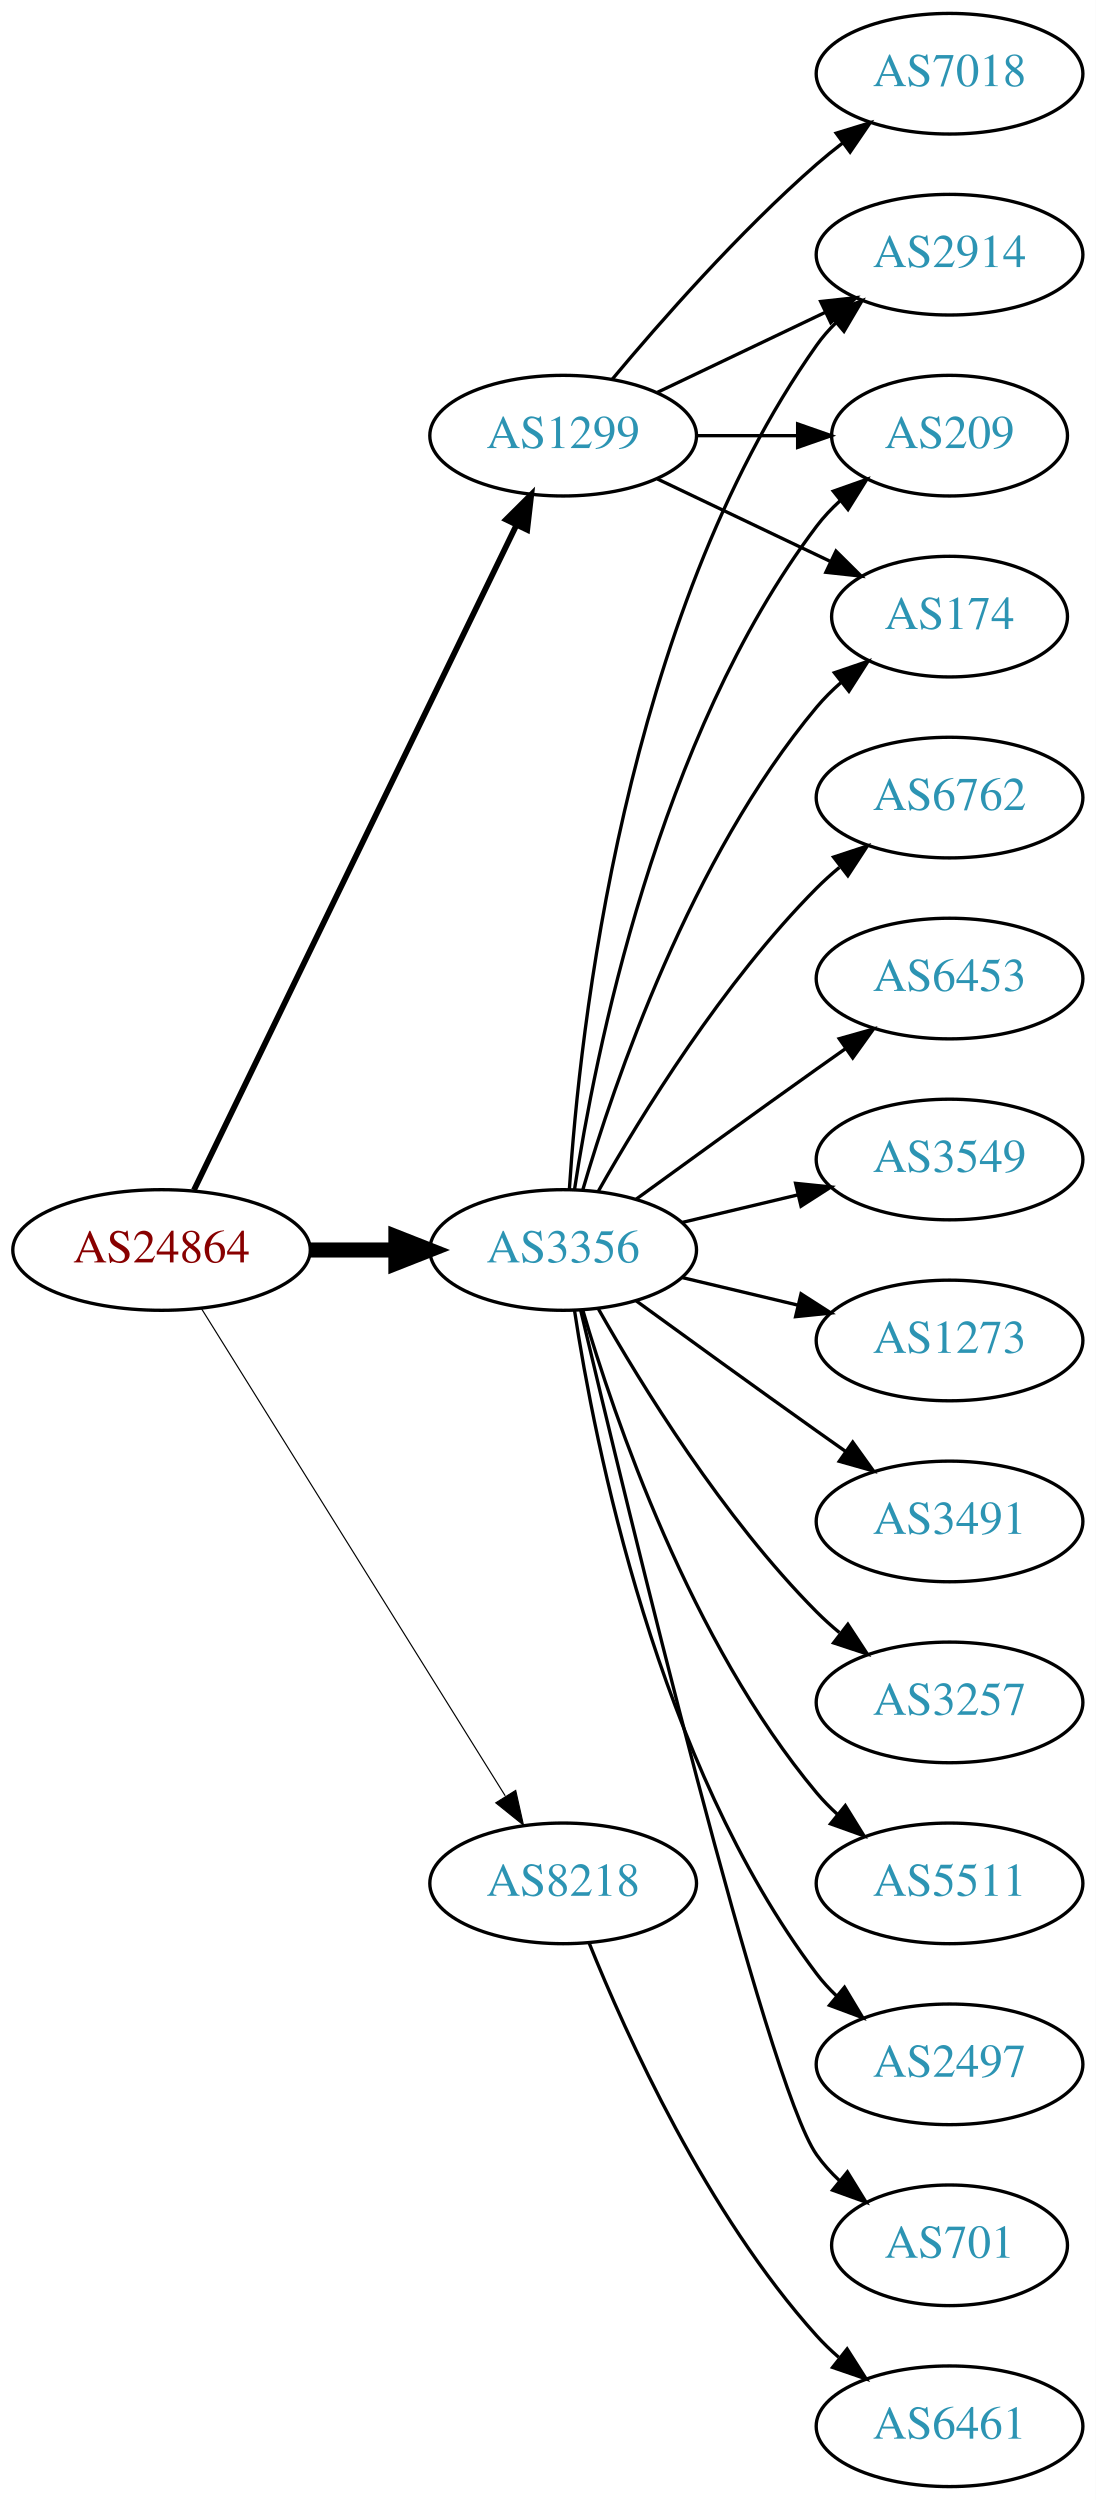
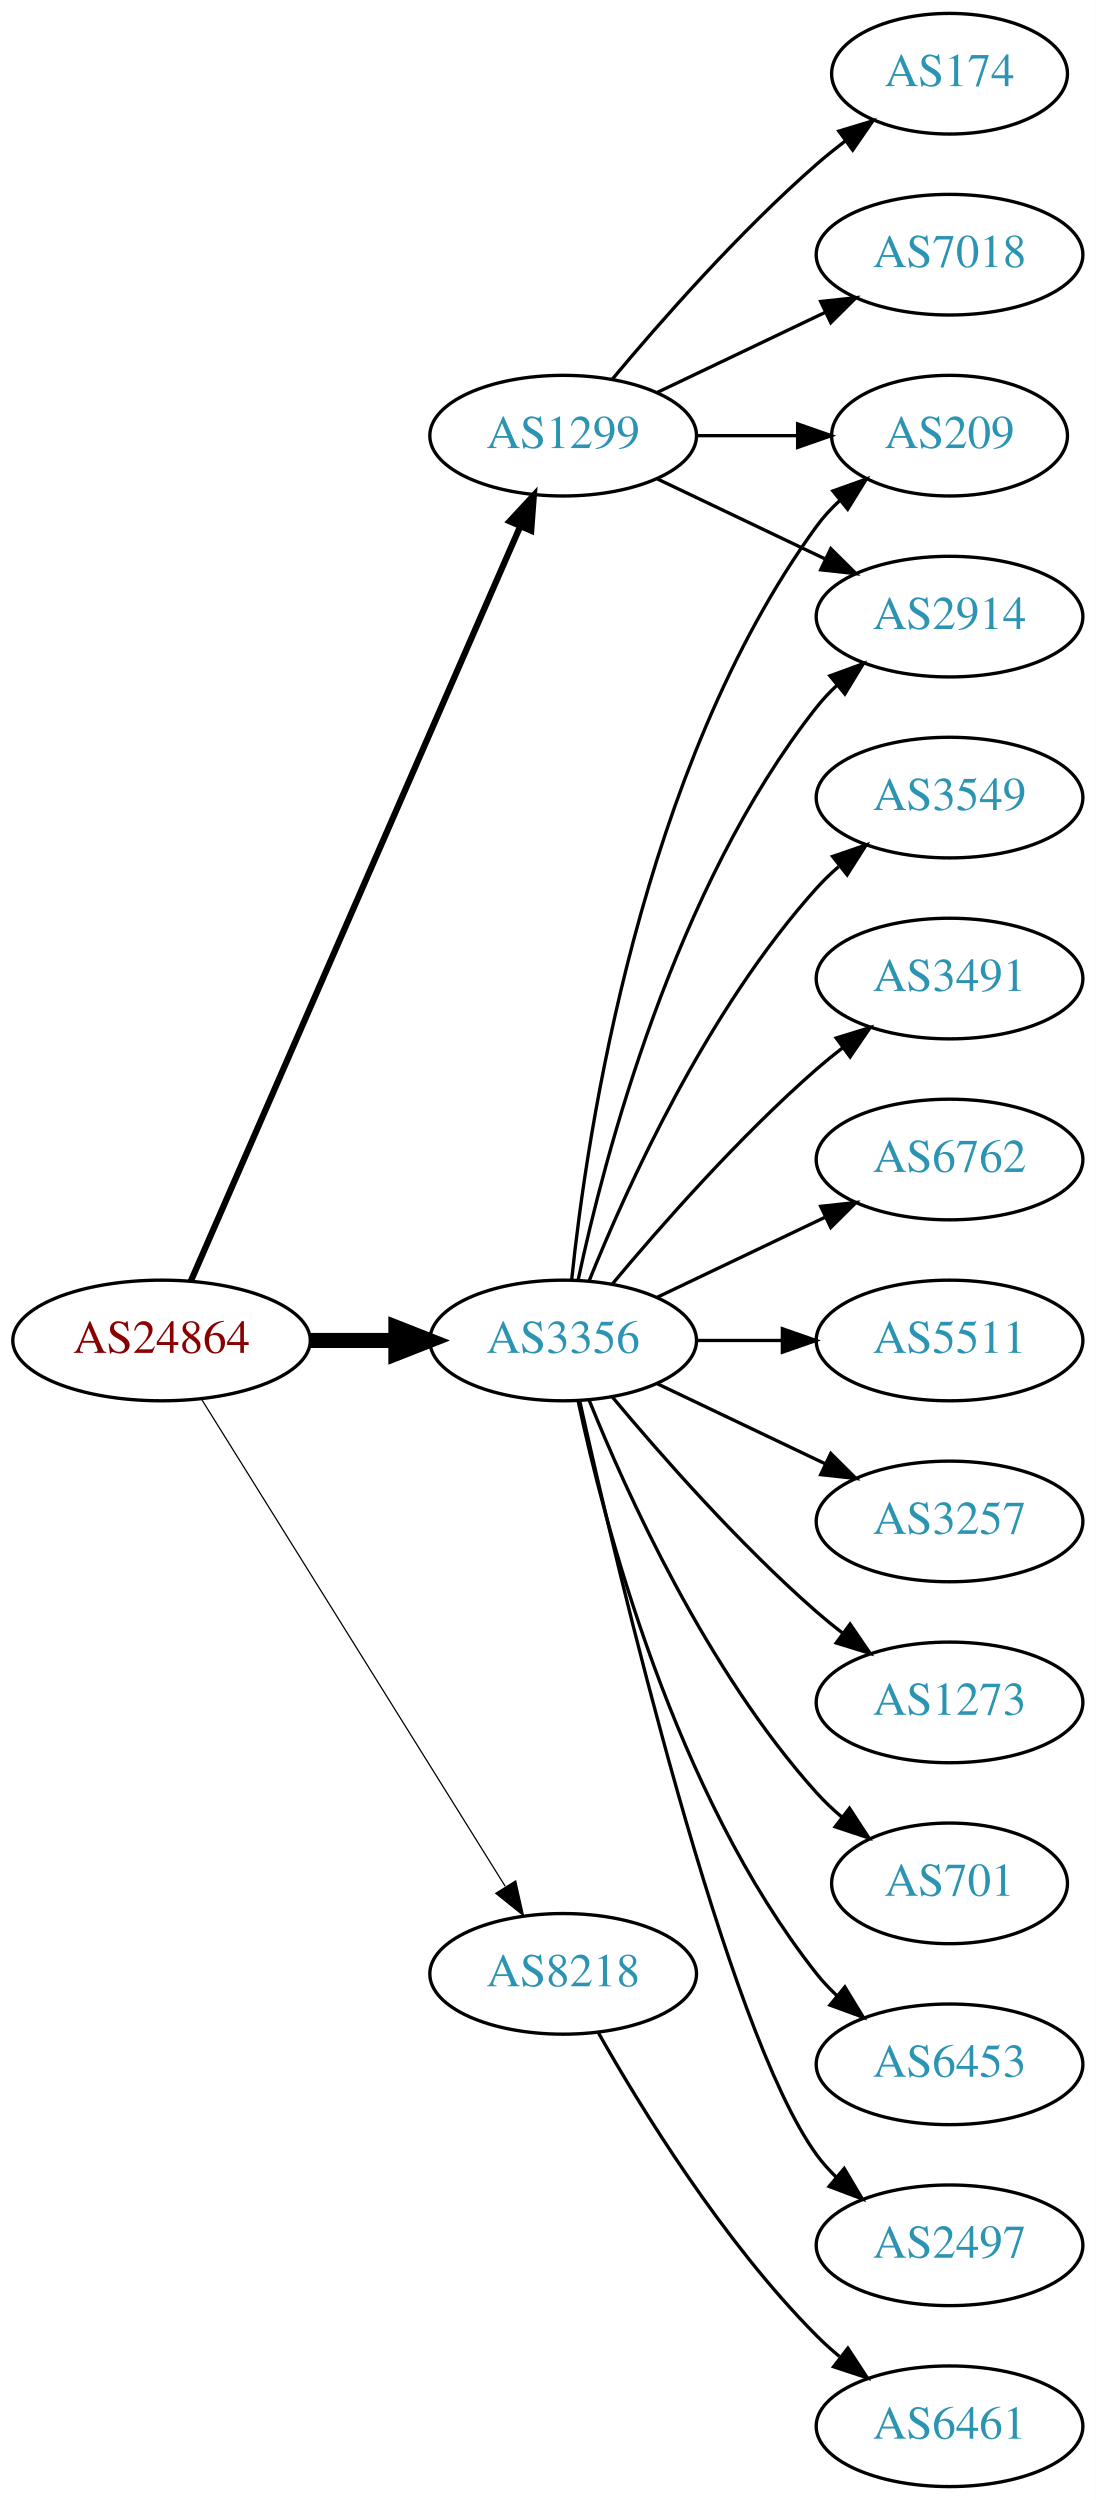
<svg xmlns="http://www.w3.org/2000/svg" xmlns:xlink="http://www.w3.org/1999/xlink" width="327pt" height="746pt" viewBox="0.00 0.00 326.98 746.00">
  <g id="graph0" class="graph" transform="scale(1 1) rotate(0) translate(4 742)">
    <polygon fill="white" stroke="none" points="-4,4 -4,-742 322.978,-742 322.978,4 -4,4" />
    <g id="node1" class="node">
      <g id="a_node1">
        <a xlink:href="/asn/24864" xlink:title="AS24864 ~ Raiffeisen Informatik GmbH [AT]">
-           <ellipse fill="#ffffff" stroke="black" cx="44.196" cy="-369" rx="44.393" ry="18" />
-           <text text-anchor="middle" x="44.196" y="-365.3" font-family="Times,serif" font-size="14.00" fill="#880000">AS24864</text>
+           <ellipse fill="#ffffff" stroke="black" cx="44.196" cy="-342" rx="44.393" ry="18" />
+           <text text-anchor="middle" x="44.196" y="-338.3" font-family="Times,serif" font-size="14.00" fill="#880000">AS24864</text>
        </a>
      </g>
    </g>
    <g id="node2" class="node">
      <g id="a_node2">
        <a xlink:href="/asn/1299" xlink:title="AS1299 ~ Telia Carrier [EU]">
          <ellipse fill="#ffffff" stroke="black" cx="164.039" cy="-612" rx="39.794" ry="18" />
          <text text-anchor="middle" x="164.039" y="-608.3" font-family="Times,serif" font-size="14.00" fill="#2c94b3">AS1299</text>
        </a>
      </g>
    </g>
    <g id="edge1" class="edge">
-       <path fill="none" stroke="black" stroke-width="1.731" d="M53.861,-386.868C74.342,-429.101 125.829,-535.272 150.055,-585.227" />
-       <polygon fill="black" stroke="black" stroke-width="1.731" points="147.007,-586.963 154.52,-594.433 153.305,-583.908 147.007,-586.963" />
+       <path fill="none" stroke="black" stroke-width="1.875" d="M52.928,-359.715C73.029,-405.771 127.038,-529.514 151.141,-584.739" />
+       <polygon fill="black" stroke="black" stroke-width="1.875" points="148.07,-586.454 155.278,-594.219 154.486,-583.654 148.07,-586.454" />
    </g>
    <g id="node3" class="node">
      <g id="a_node3">
        <a xlink:href="/asn/3356" xlink:title="AS3356 ~ Level 3 Parent, LLC [US]">
-           <ellipse fill="#ffffff" stroke="black" cx="164.039" cy="-369" rx="39.794" ry="18" />
-           <text text-anchor="middle" x="164.039" y="-365.3" font-family="Times,serif" font-size="14.00" fill="#2c94b3">AS3356</text>
+           <ellipse fill="#ffffff" stroke="black" cx="164.039" cy="-342" rx="39.794" ry="18" />
+           <text text-anchor="middle" x="164.039" y="-338.3" font-family="Times,serif" font-size="14.00" fill="#2c94b3">AS3356</text>
        </a>
      </g>
    </g>
    <g id="edge2" class="edge">
-       <path fill="none" stroke="black" stroke-width="4.5" d="M88.407,-369C96.72,-369 105.482,-369 113.965,-369" />
-       <polygon fill="black" stroke="black" stroke-width="4.5" points="114.123,-372.938 124.123,-369 114.123,-365.063 114.123,-372.938" />
+       <path fill="none" stroke="black" stroke-width="4.5" d="M88.407,-342C96.72,-342 105.482,-342 113.965,-342" />
+       <polygon fill="black" stroke="black" stroke-width="4.5" points="114.123,-345.938 124.123,-342 114.123,-338.063 114.123,-345.938" />
    </g>
    <g id="node4" class="node">
      <g id="a_node4">
        <a xlink:href="/asn/8218" xlink:title="AS8218 ~ legacy Neotelecoms [FR]">
-           <ellipse fill="#ffffff" stroke="black" cx="164.039" cy="-180" rx="39.794" ry="18" />
-           <text text-anchor="middle" x="164.039" y="-176.3" font-family="Times,serif" font-size="14.00" fill="#2c94b3">AS8218</text>
+           <ellipse fill="#ffffff" stroke="black" cx="164.039" cy="-153" rx="39.794" ry="18" />
+           <text text-anchor="middle" x="164.039" y="-149.3" font-family="Times,serif" font-size="14.00" fill="#2c94b3">AS8218</text>
        </a>
      </g>
    </g>
    <g id="edge3" class="edge">
-       <path fill="none" stroke="black" stroke-width="0.346" d="M56.071,-351.558C76.855,-318.225 122.315,-245.314 146.744,-206.134" />
-       <polygon fill="black" stroke="black" stroke-width="0.346" points="149.869,-207.737 152.19,-197.4 143.929,-204.034 149.869,-207.737" />
+       <path fill="none" stroke="black" stroke-width="0.375" d="M56.071,-324.558C76.855,-291.225 122.315,-218.314 146.744,-179.134" />
+       <polygon fill="black" stroke="black" stroke-width="0.375" points="149.869,-180.737 152.19,-170.4 143.929,-177.034 149.869,-180.737" />
    </g>
    <g id="node5" class="node">
      <g id="a_node5">
-         <a xlink:href="/asn/2914" xlink:title="AS2914 ~ NTT America, Inc. [US]">
-           <ellipse fill="#ffffff" stroke="black" cx="279.332" cy="-666" rx="39.794" ry="18" />
-           <text text-anchor="middle" x="279.332" y="-662.3" font-family="Times,serif" font-size="14.00" fill="#2c94b3">AS2914</text>
+         <a xlink:href="/asn/174" xlink:title="AS174 ~ Cogent Communications [US]">
+           <ellipse fill="#ffffff" stroke="black" cx="279.332" cy="-720" rx="35.194" ry="18" />
+           <text text-anchor="middle" x="279.332" y="-716.3" font-family="Times,serif" font-size="14.00" fill="#2c94b3">AS174</text>
        </a>
      </g>
    </g>
    <g id="edge4" class="edge">
-       <path fill="none" stroke="black" d="M192.175,-624.934C207.169,-632.081 225.99,-641.052 242.213,-648.785" />
-       <polygon fill="black" stroke="black" points="240.884,-652.028 251.417,-653.171 243.895,-645.709 240.884,-652.028" />
+       <path fill="none" stroke="black" d="M178.669,-628.817C192.951,-645.929 216.498,-672.745 239.685,-693 242.355,-695.332 245.228,-697.648 248.158,-699.886" />
+       <polygon fill="black" stroke="black" points="246.309,-702.87 256.449,-705.939 250.436,-697.216 246.309,-702.87" />
    </g>
    <g id="node6" class="node">
      <g id="a_node6">
        <a xlink:href="/asn/209" xlink:title="AS209 ~ CenturyLink Communications, LLC [US]">
          <ellipse fill="#ffffff" stroke="black" cx="279.332" cy="-612" rx="35.194" ry="18" />
          <text text-anchor="middle" x="279.332" y="-608.3" font-family="Times,serif" font-size="14.00" fill="#2c94b3">AS209</text>
        </a>
      </g>
    </g>
    <g id="edge5" class="edge">
      <path fill="none" stroke="black" d="M203.711,-612C213.416,-612 223.907,-612 233.87,-612" />
      <polygon fill="black" stroke="black" points="234.006,-615.5 244.006,-612 234.006,-608.5 234.006,-615.5" />
    </g>
    <g id="node7" class="node">
      <g id="a_node7">
-         <a xlink:href="/asn/7018" xlink:title="AS7018 ~ AT&amp;T Services, Inc. [US]">
-           <ellipse fill="#ffffff" stroke="black" cx="279.332" cy="-720" rx="39.794" ry="18" />
-           <text text-anchor="middle" x="279.332" y="-716.3" font-family="Times,serif" font-size="14.00" fill="#2c94b3">AS7018</text>
+         <a xlink:href="/asn/2914" xlink:title="AS2914 ~ NTT America, Inc. [US]">
+           <ellipse fill="#ffffff" stroke="black" cx="279.332" cy="-558" rx="39.794" ry="18" />
+           <text text-anchor="middle" x="279.332" y="-554.3" font-family="Times,serif" font-size="14.00" fill="#2c94b3">AS2914</text>
        </a>
      </g>
    </g>
    <g id="edge6" class="edge">
-       <path fill="none" stroke="black" d="M178.669,-628.817C192.951,-645.929 216.498,-672.745 239.685,-693 242.151,-695.154 244.789,-697.294 247.487,-699.372" />
-       <polygon fill="black" stroke="black" points="245.512,-702.264 255.641,-705.37 249.66,-696.625 245.512,-702.264" />
+       <path fill="none" stroke="black" d="M192.175,-599.066C207.169,-591.919 225.99,-582.948 242.213,-575.215" />
+       <polygon fill="black" stroke="black" points="243.895,-578.291 251.417,-570.829 240.884,-571.972 243.895,-578.291" />
    </g>
    <g id="node8" class="node">
      <g id="a_node8">
-         <a xlink:href="/asn/174" xlink:title="AS174 ~ Cogent Communications [US]">
-           <ellipse fill="#ffffff" stroke="black" cx="279.332" cy="-558" rx="35.194" ry="18" />
-           <text text-anchor="middle" x="279.332" y="-554.3" font-family="Times,serif" font-size="14.00" fill="#2c94b3">AS174</text>
+         <a xlink:href="/asn/7018" xlink:title="AS7018 ~ AT&amp;T Services, Inc. [US]">
+           <ellipse fill="#ffffff" stroke="black" cx="279.332" cy="-666" rx="39.794" ry="18" />
+           <text text-anchor="middle" x="279.332" y="-662.3" font-family="Times,serif" font-size="14.00" fill="#2c94b3">AS7018</text>
        </a>
      </g>
    </g>
    <g id="edge7" class="edge">
-       <path fill="none" stroke="black" d="M192.175,-599.066C207.607,-591.71 227.092,-582.423 243.628,-574.541" />
-       <polygon fill="black" stroke="black" points="245.448,-577.551 252.969,-570.089 242.436,-571.232 245.448,-577.551" />
-     </g>
-     <g id="edge14" class="edge">
-       <path fill="none" stroke="black" d="M165.894,-387.185C168.888,-433.425 182.134,-557.589 239.685,-639 241.368,-641.381 243.331,-643.622 245.464,-645.716" />
-       <polygon fill="black" stroke="black" points="243.31,-648.478 253.207,-652.259 247.828,-643.132 243.31,-648.478" />
-     </g>
-     <g id="edge17" class="edge">
-       <path fill="none" stroke="black" d="M167.415,-386.986C173.389,-426.422 192.1,-521.995 239.685,-585 241.708,-587.678 244.073,-590.19 246.621,-592.522" />
-       <polygon fill="black" stroke="black" points="244.655,-595.432 254.646,-598.958 249.035,-589.972 244.655,-595.432" />
-     </g>
-     <g id="edge12" class="edge">
-       <path fill="none" stroke="black" d="M169.913,-387.002C179.227,-418.844 202.043,-485.981 239.685,-531 241.838,-533.574 244.292,-536.017 246.896,-538.303" />
-       <polygon fill="black" stroke="black" points="244.98,-541.249 255.007,-544.672 249.303,-535.743 244.98,-541.249" />
+       <path fill="none" stroke="black" d="M192.175,-624.934C207.169,-632.081 225.99,-641.052 242.213,-648.785" />
+       <polygon fill="black" stroke="black" points="240.884,-652.028 251.417,-653.171 243.895,-645.709 240.884,-652.028" />
+     </g>
+     <g id="edge11" class="edge">
+       <path fill="none" stroke="black" d="M166.595,-360.256C171.066,-403.303 187.199,-512.94 239.685,-585 241.661,-587.712 243.995,-590.249 246.522,-592.595" />
+       <polygon fill="black" stroke="black" points="244.539,-595.493 254.517,-599.055 248.938,-590.048 244.539,-595.493" />
+     </g>
+     <g id="edge8" class="edge">
+       <path fill="none" stroke="black" d="M168.529,-360.16C176.16,-396.03 197.152,-477.155 239.685,-531 241.493,-533.288 243.545,-535.462 245.74,-537.51" />
+       <polygon fill="black" stroke="black" points="243.651,-540.323 253.6,-543.966 248.094,-534.914 243.651,-540.323" />
    </g>
    <g id="node9" class="node">
      <g id="a_node9">
-         <a xlink:href="/asn/5511" xlink:title="AS5511 ~ Orange S.A. [FR]">
-           <ellipse fill="#ffffff" stroke="black" cx="279.332" cy="-180" rx="39.794" ry="18" />
-           <text text-anchor="middle" x="279.332" y="-176.3" font-family="Times,serif" font-size="14.00" fill="#2c94b3">AS5511</text>
-         </a>
-       </g>
-     </g>
-     <g id="edge8" class="edge">
-       <path fill="none" stroke="black" d="M169.913,-350.998C179.227,-319.156 202.043,-252.019 239.685,-207 241.555,-204.763 243.654,-202.626 245.88,-200.604" />
-       <polygon fill="black" stroke="black" points="248.227,-203.207 253.799,-194.196 243.823,-197.766 248.227,-203.207" />
+         <a xlink:href="/asn/701" xlink:title="AS701 ~ UUNET [US]">
+           <ellipse fill="#ffffff" stroke="black" cx="279.332" cy="-180" rx="35.194" ry="18" />
+           <text text-anchor="middle" x="279.332" y="-176.3" font-family="Times,serif" font-size="14.00" fill="#2c94b3">AS701</text>
+         </a>
+       </g>
+     </g>
+     <g id="edge9" class="edge">
+       <path fill="none" stroke="black" d="M171.786,-324.213C182.837,-296.757 206.891,-243.422 239.685,-207 242.001,-204.428 244.606,-201.97 247.341,-199.657" />
+       <polygon fill="black" stroke="black" points="249.479,-202.428 255.264,-193.552 245.207,-196.883 249.479,-202.428" />
    </g>
    <g id="node10" class="node">
      <g id="a_node10">
-         <a xlink:href="/asn/2497" xlink:title="AS2497 ~ Internet Initiative Japan Inc. [JP]">
+         <a xlink:href="/asn/6453" xlink:title="AS6453 ~ TATA COMMUNICATIONS (AMERICA) INC [US]">
          <ellipse fill="#ffffff" stroke="black" cx="279.332" cy="-126" rx="39.794" ry="18" />
-           <text text-anchor="middle" x="279.332" y="-122.3" font-family="Times,serif" font-size="14.00" fill="#2c94b3">AS2497</text>
-         </a>
-       </g>
-     </g>
-     <g id="edge9" class="edge">
-       <path fill="none" stroke="black" d="M167.415,-351.014C173.389,-311.578 192.1,-216.005 239.685,-153 241.442,-150.673 243.459,-148.471 245.629,-146.404" />
-       <polygon fill="black" stroke="black" points="247.987,-148.995 253.441,-139.912 243.513,-143.611 247.987,-148.995" />
+           <text text-anchor="middle" x="279.332" y="-122.3" font-family="Times,serif" font-size="14.00" fill="#2c94b3">AS6453</text>
+         </a>
+       </g>
+     </g>
+     <g id="edge10" class="edge">
+       <path fill="none" stroke="black" d="M168.529,-323.84C176.16,-287.97 197.152,-206.845 239.685,-153 241.493,-150.712 243.545,-148.538 245.74,-146.49" />
+       <polygon fill="black" stroke="black" points="248.094,-149.086 253.6,-140.034 243.651,-143.677 248.094,-149.086" />
    </g>
    <g id="node11" class="node">
      <g id="a_node11">
-         <a xlink:href="/asn/701" xlink:title="AS701 ~ UUNET [US]">
-           <ellipse fill="#ffffff" stroke="black" cx="279.332" cy="-72" rx="35.194" ry="18" />
-           <text text-anchor="middle" x="279.332" y="-68.3" font-family="Times,serif" font-size="14.00" fill="#2c94b3">AS701</text>
-         </a>
-       </g>
-     </g>
-     <g id="edge10" class="edge">
-       <path fill="none" stroke="black" d="M169.289,-350.899C182.791,-293.831 224.701,-120.197 239.685,-99 241.622,-96.26 243.93,-93.705 246.44,-91.346" />
-       <polygon fill="black" stroke="black" points="248.857,-93.892 254.41,-84.869 244.442,-88.46 248.857,-93.892" />
+         <a xlink:href="/asn/2497" xlink:title="AS2497 ~ Internet Initiative Japan Inc. [JP]">
+           <ellipse fill="#ffffff" stroke="black" cx="279.332" cy="-72" rx="39.794" ry="18" />
+           <text text-anchor="middle" x="279.332" y="-68.3" font-family="Times,serif" font-size="14.00" fill="#2c94b3">AS2497</text>
+         </a>
+       </g>
+     </g>
+     <g id="edge12" class="edge">
+       <path fill="none" stroke="black" d="M168.997,-323.848C180.118,-273.991 212.597,-136.19 239.685,-99 241.402,-96.643 243.389,-94.419 245.538,-92.337" />
+       <polygon fill="black" stroke="black" points="247.9,-94.925 253.313,-85.817 243.402,-89.561 247.9,-94.925" />
    </g>
    <g id="node12" class="node">
      <g id="a_node12">
-         <a xlink:href="/asn/6762" xlink:title="AS6762 ~ TELECOM ITALIA SPARKLE S.p.A. [IT]">
+         <a xlink:href="/asn/3549" xlink:title="AS3549 ~ Level 3 Parent, LLC [US]">
          <ellipse fill="#ffffff" stroke="black" cx="279.332" cy="-504" rx="39.794" ry="18" />
-           <text text-anchor="middle" x="279.332" y="-500.3" font-family="Times,serif" font-size="14.00" fill="#2c94b3">AS6762</text>
-         </a>
-       </g>
-     </g>
-     <g id="edge11" class="edge">
-       <path fill="none" stroke="black" d="M174.498,-386.49C187.28,-409.096 211.712,-448.886 239.685,-477 241.796,-479.121 244.092,-481.188 246.477,-483.171" />
-       <polygon fill="black" stroke="black" points="244.73,-486.242 254.793,-489.556 248.993,-480.69 244.73,-486.242" />
+           <text text-anchor="middle" x="279.332" y="-500.3" font-family="Times,serif" font-size="14.00" fill="#2c94b3">AS3549</text>
+         </a>
+       </g>
+     </g>
+     <g id="edge13" class="edge">
+       <path fill="none" stroke="black" d="M171.786,-359.787C182.837,-387.243 206.891,-440.578 239.685,-477 241.688,-479.224 243.906,-481.363 246.239,-483.397" />
+       <polygon fill="black" stroke="black" points="244.437,-486.433 254.458,-489.873 248.769,-480.935 244.437,-486.433" />
    </g>
    <g id="node13" class="node">
      <g id="a_node13">
-         <a xlink:href="/asn/6453" xlink:title="AS6453 ~ TATA COMMUNICATIONS (AMERICA) INC [US]">
+         <a xlink:href="/asn/3491" xlink:title="AS3491 ~ PCCW Global, Inc. [US]">
          <ellipse fill="#ffffff" stroke="black" cx="279.332" cy="-450" rx="39.794" ry="18" />
-           <text text-anchor="middle" x="279.332" y="-446.3" font-family="Times,serif" font-size="14.00" fill="#2c94b3">AS6453</text>
-         </a>
-       </g>
-     </g>
-     <g id="edge13" class="edge">
-       <path fill="none" stroke="black" d="M185.887,-384.222C200.821,-395.091 221.435,-410.025 239.685,-423 242.506,-425.005 245.449,-427.085 248.397,-429.159" />
-       <polygon fill="black" stroke="black" points="246.424,-432.05 256.621,-434.926 250.443,-426.319 246.424,-432.05" />
+           <text text-anchor="middle" x="279.332" y="-446.3" font-family="Times,serif" font-size="14.00" fill="#2c94b3">AS3491</text>
+         </a>
+       </g>
+     </g>
+     <g id="edge14" class="edge">
+       <path fill="none" stroke="black" d="M178.669,-358.817C192.951,-375.929 216.498,-402.745 239.685,-423 242.151,-425.154 244.789,-427.294 247.487,-429.372" />
+       <polygon fill="black" stroke="black" points="245.512,-432.264 255.641,-435.37 249.66,-426.625 245.512,-432.264" />
    </g>
    <g id="node14" class="node">
      <g id="a_node14">
-         <a xlink:href="/asn/3549" xlink:title="AS3549 ~ Level 3 Parent, LLC [US]">
+         <a xlink:href="/asn/6762" xlink:title="AS6762 ~ TELECOM ITALIA SPARKLE S.p.A. [IT]">
          <ellipse fill="#ffffff" stroke="black" cx="279.332" cy="-396" rx="39.794" ry="18" />
-           <text text-anchor="middle" x="279.332" y="-392.3" font-family="Times,serif" font-size="14.00" fill="#2c94b3">AS3549</text>
+           <text text-anchor="middle" x="279.332" y="-392.3" font-family="Times,serif" font-size="14.00" fill="#2c94b3">AS6762</text>
        </a>
      </g>
    </g>
    <g id="edge15" class="edge">
-       <path fill="none" stroke="black" d="M199.646,-377.248C210.517,-379.838 222.671,-382.735 234.114,-385.462" />
-       <polygon fill="black" stroke="black" points="233.397,-388.889 243.936,-387.803 235.02,-382.08 233.397,-388.889" />
+       <path fill="none" stroke="black" d="M192.175,-354.934C207.169,-362.081 225.99,-371.052 242.213,-378.785" />
+       <polygon fill="black" stroke="black" points="240.884,-382.028 251.417,-383.171 243.895,-375.709 240.884,-382.028" />
    </g>
    <g id="node15" class="node">
      <g id="a_node15">
-         <a xlink:href="/asn/1273" xlink:title="AS1273 ~ Vodafone Group PLC [EU]">
+         <a xlink:href="/asn/5511" xlink:title="AS5511 ~ Orange S.A. [FR]">
          <ellipse fill="#ffffff" stroke="black" cx="279.332" cy="-342" rx="39.794" ry="18" />
-           <text text-anchor="middle" x="279.332" y="-338.3" font-family="Times,serif" font-size="14.00" fill="#2c94b3">AS1273</text>
+           <text text-anchor="middle" x="279.332" y="-338.3" font-family="Times,serif" font-size="14.00" fill="#2c94b3">AS5511</text>
        </a>
      </g>
    </g>
    <g id="edge16" class="edge">
-       <path fill="none" stroke="black" d="M199.646,-360.752C210.517,-358.162 222.671,-355.265 234.114,-352.538" />
-       <polygon fill="black" stroke="black" points="235.02,-355.92 243.936,-350.197 233.397,-349.111 235.02,-355.92" />
+       <path fill="none" stroke="black" d="M203.711,-342C211.914,-342 220.678,-342 229.21,-342" />
+       <polygon fill="black" stroke="black" points="229.449,-345.5 239.449,-342 229.449,-338.5 229.449,-345.5" />
    </g>
    <g id="node16" class="node">
      <g id="a_node16">
-         <a xlink:href="/asn/3491" xlink:title="AS3491 ~ PCCW Global, Inc. [US]">
+         <a xlink:href="/asn/3257" xlink:title="AS3257 ~ GTT [DE]">
          <ellipse fill="#ffffff" stroke="black" cx="279.332" cy="-288" rx="39.794" ry="18" />
-           <text text-anchor="middle" x="279.332" y="-284.3" font-family="Times,serif" font-size="14.00" fill="#2c94b3">AS3491</text>
-         </a>
-       </g>
-     </g>
-     <g id="edge18" class="edge">
-       <path fill="none" stroke="black" d="M185.887,-353.778C200.821,-342.909 221.435,-327.975 239.685,-315 242.506,-312.995 245.449,-310.915 248.397,-308.841" />
-       <polygon fill="black" stroke="black" points="250.443,-311.681 256.621,-303.074 246.424,-305.95 250.443,-311.681" />
+           <text text-anchor="middle" x="279.332" y="-284.3" font-family="Times,serif" font-size="14.00" fill="#2c94b3">AS3257</text>
+         </a>
+       </g>
+     </g>
+     <g id="edge17" class="edge">
+       <path fill="none" stroke="black" d="M192.175,-329.066C207.169,-321.919 225.99,-312.948 242.213,-305.215" />
+       <polygon fill="black" stroke="black" points="243.895,-308.291 251.417,-300.829 240.884,-301.972 243.895,-308.291" />
    </g>
    <g id="node17" class="node">
      <g id="a_node17">
-         <a xlink:href="/asn/3257" xlink:title="AS3257 ~ GTT [DE]">
+         <a xlink:href="/asn/1273" xlink:title="AS1273 ~ Vodafone Group PLC [EU]">
          <ellipse fill="#ffffff" stroke="black" cx="279.332" cy="-234" rx="39.794" ry="18" />
-           <text text-anchor="middle" x="279.332" y="-230.3" font-family="Times,serif" font-size="14.00" fill="#2c94b3">AS3257</text>
-         </a>
-       </g>
-     </g>
-     <g id="edge19" class="edge">
-       <path fill="none" stroke="black" d="M174.498,-351.51C187.28,-328.904 211.712,-289.114 239.685,-261 241.796,-258.879 244.092,-256.812 246.477,-254.829" />
-       <polygon fill="black" stroke="black" points="248.993,-257.31 254.793,-248.444 244.73,-251.758 248.993,-257.31" />
+           <text text-anchor="middle" x="279.332" y="-230.3" font-family="Times,serif" font-size="14.00" fill="#2c94b3">AS1273</text>
+         </a>
+       </g>
+     </g>
+     <g id="edge18" class="edge">
+       <path fill="none" stroke="black" d="M178.669,-325.183C192.951,-308.071 216.498,-281.255 239.685,-261 242.151,-258.846 244.789,-256.706 247.487,-254.628" />
+       <polygon fill="black" stroke="black" points="249.66,-257.375 255.641,-248.63 245.512,-251.736 249.66,-257.375" />
    </g>
    <g id="node18" class="node">
      <g id="a_node18">
        <a xlink:href="/asn/6461" xlink:title="AS6461 ~ Zayo Bandwidth [US]">
          <ellipse fill="#ffffff" stroke="black" cx="279.332" cy="-18" rx="39.794" ry="18" />
          <text text-anchor="middle" x="279.332" y="-14.3" font-family="Times,serif" font-size="14.00" fill="#2c94b3">AS6461</text>
        </a>
      </g>
    </g>
-     <g id="edge20" class="edge">
-       <path fill="none" stroke="black" d="M171.786,-162.213C182.837,-134.757 206.891,-81.422 239.685,-45 241.688,-42.776 243.906,-40.637 246.239,-38.603" />
-       <polygon fill="black" stroke="black" points="248.769,-41.065 254.458,-32.127 244.437,-35.567 248.769,-41.065" />
+     <g id="edge19" class="edge">
+       <path fill="none" stroke="black" d="M174.498,-135.51C187.28,-112.904 211.712,-73.114 239.685,-45 241.796,-42.879 244.092,-40.812 246.477,-38.829" />
+       <polygon fill="black" stroke="black" points="248.993,-41.31 254.793,-32.444 244.73,-35.758 248.993,-41.31" />
    </g>
  </g>
</svg>
